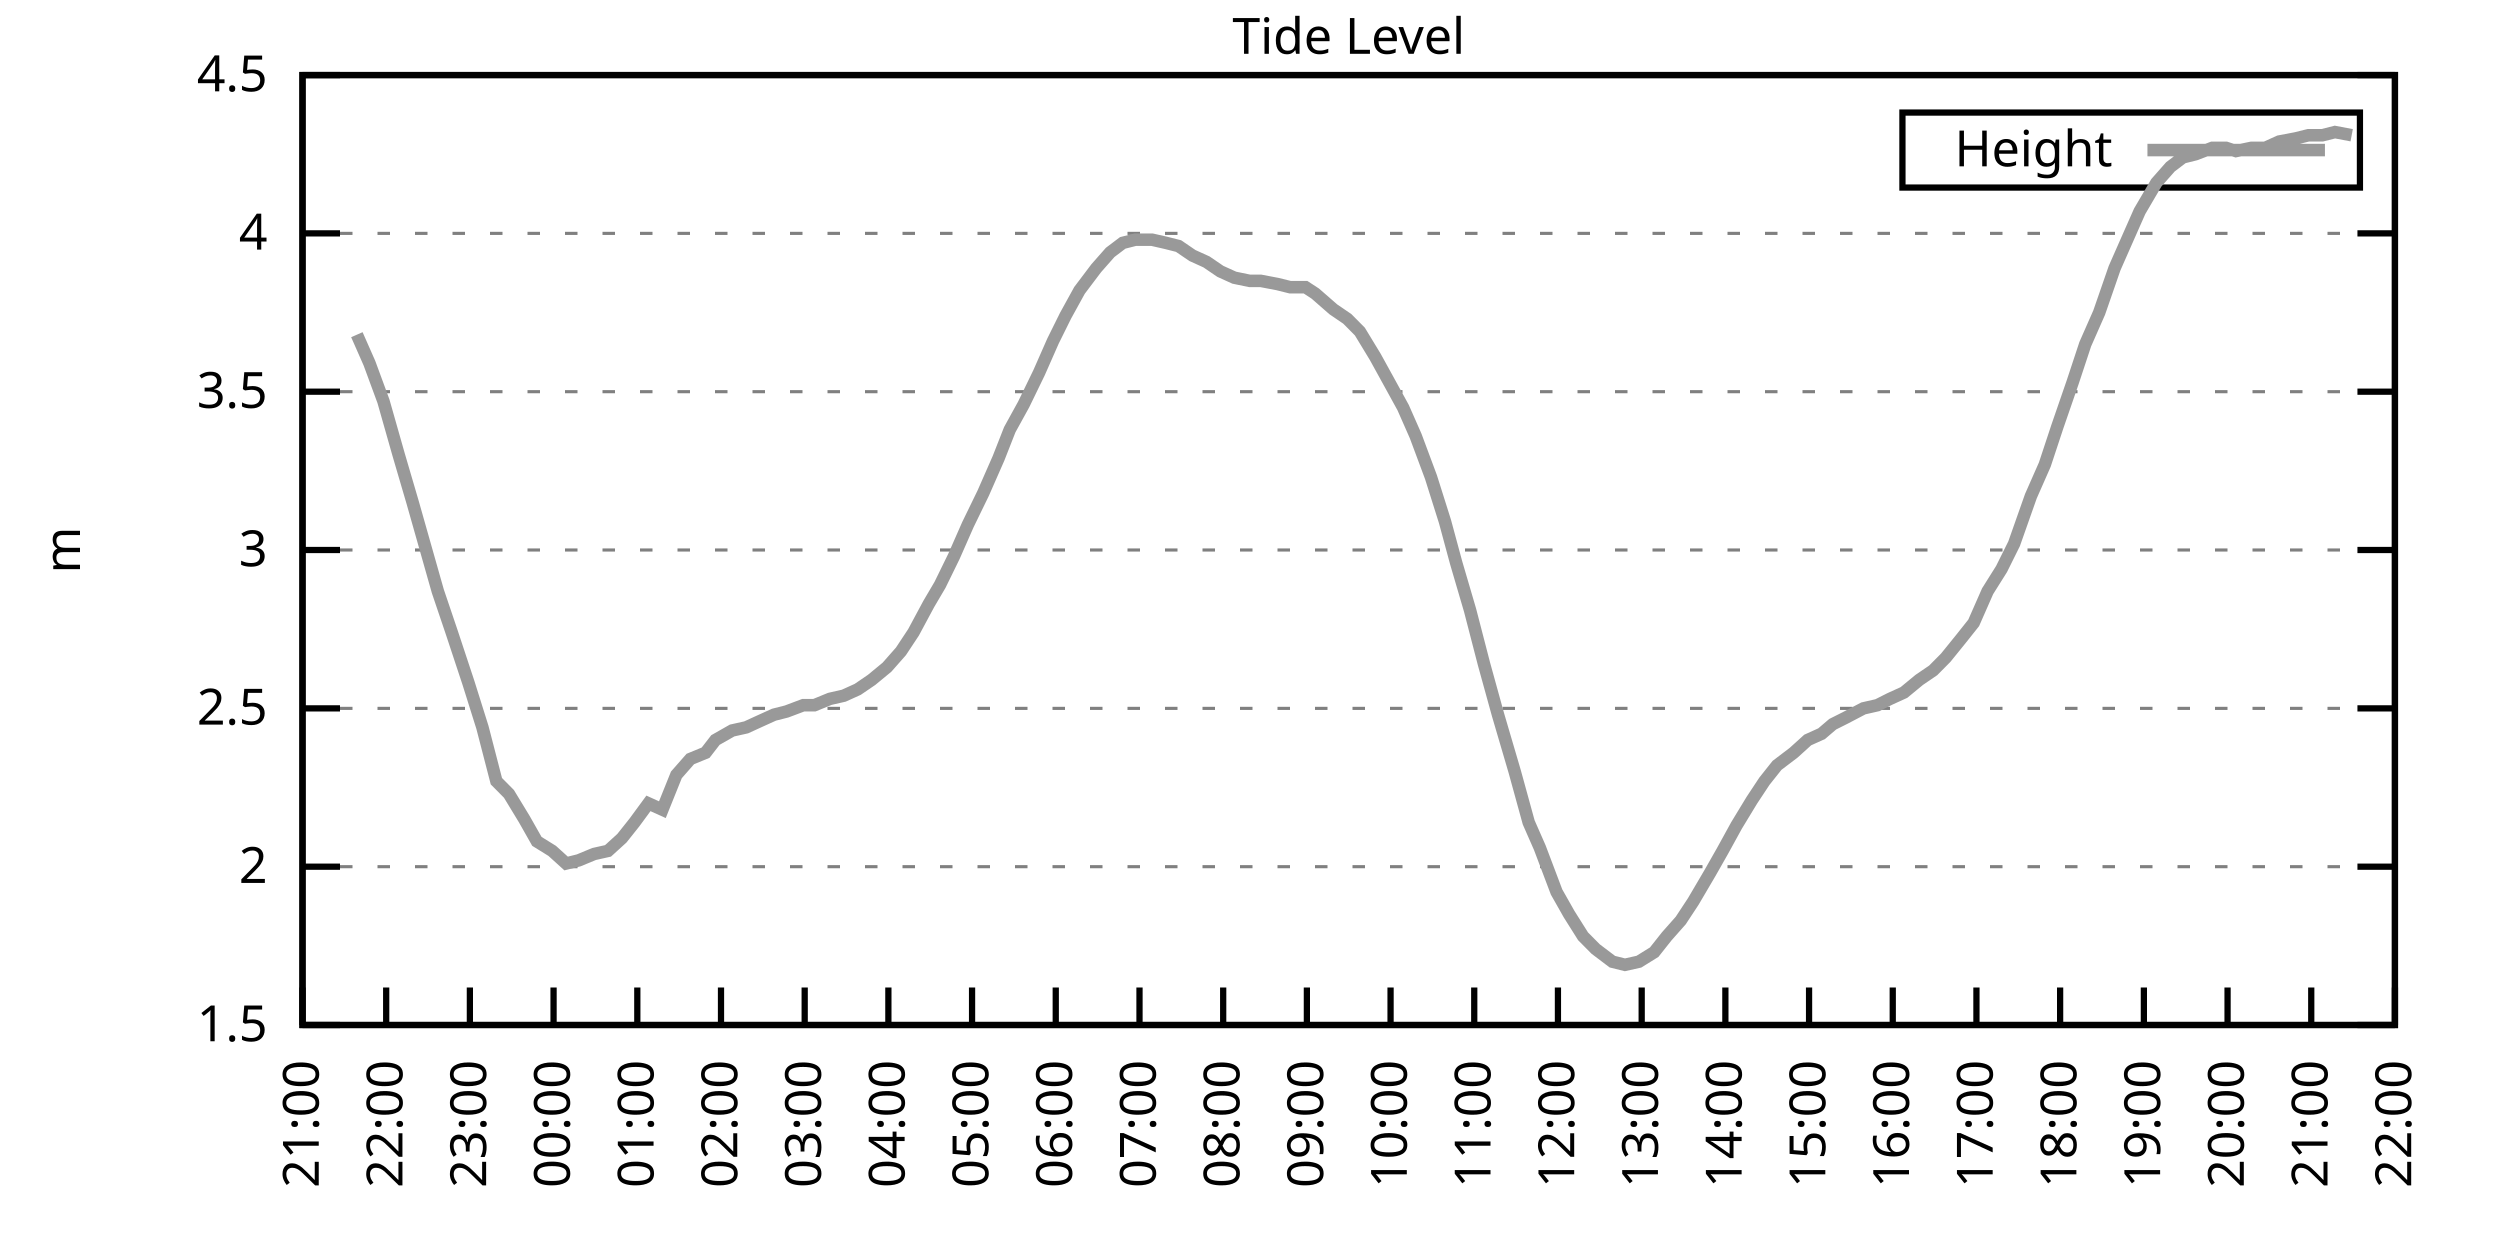
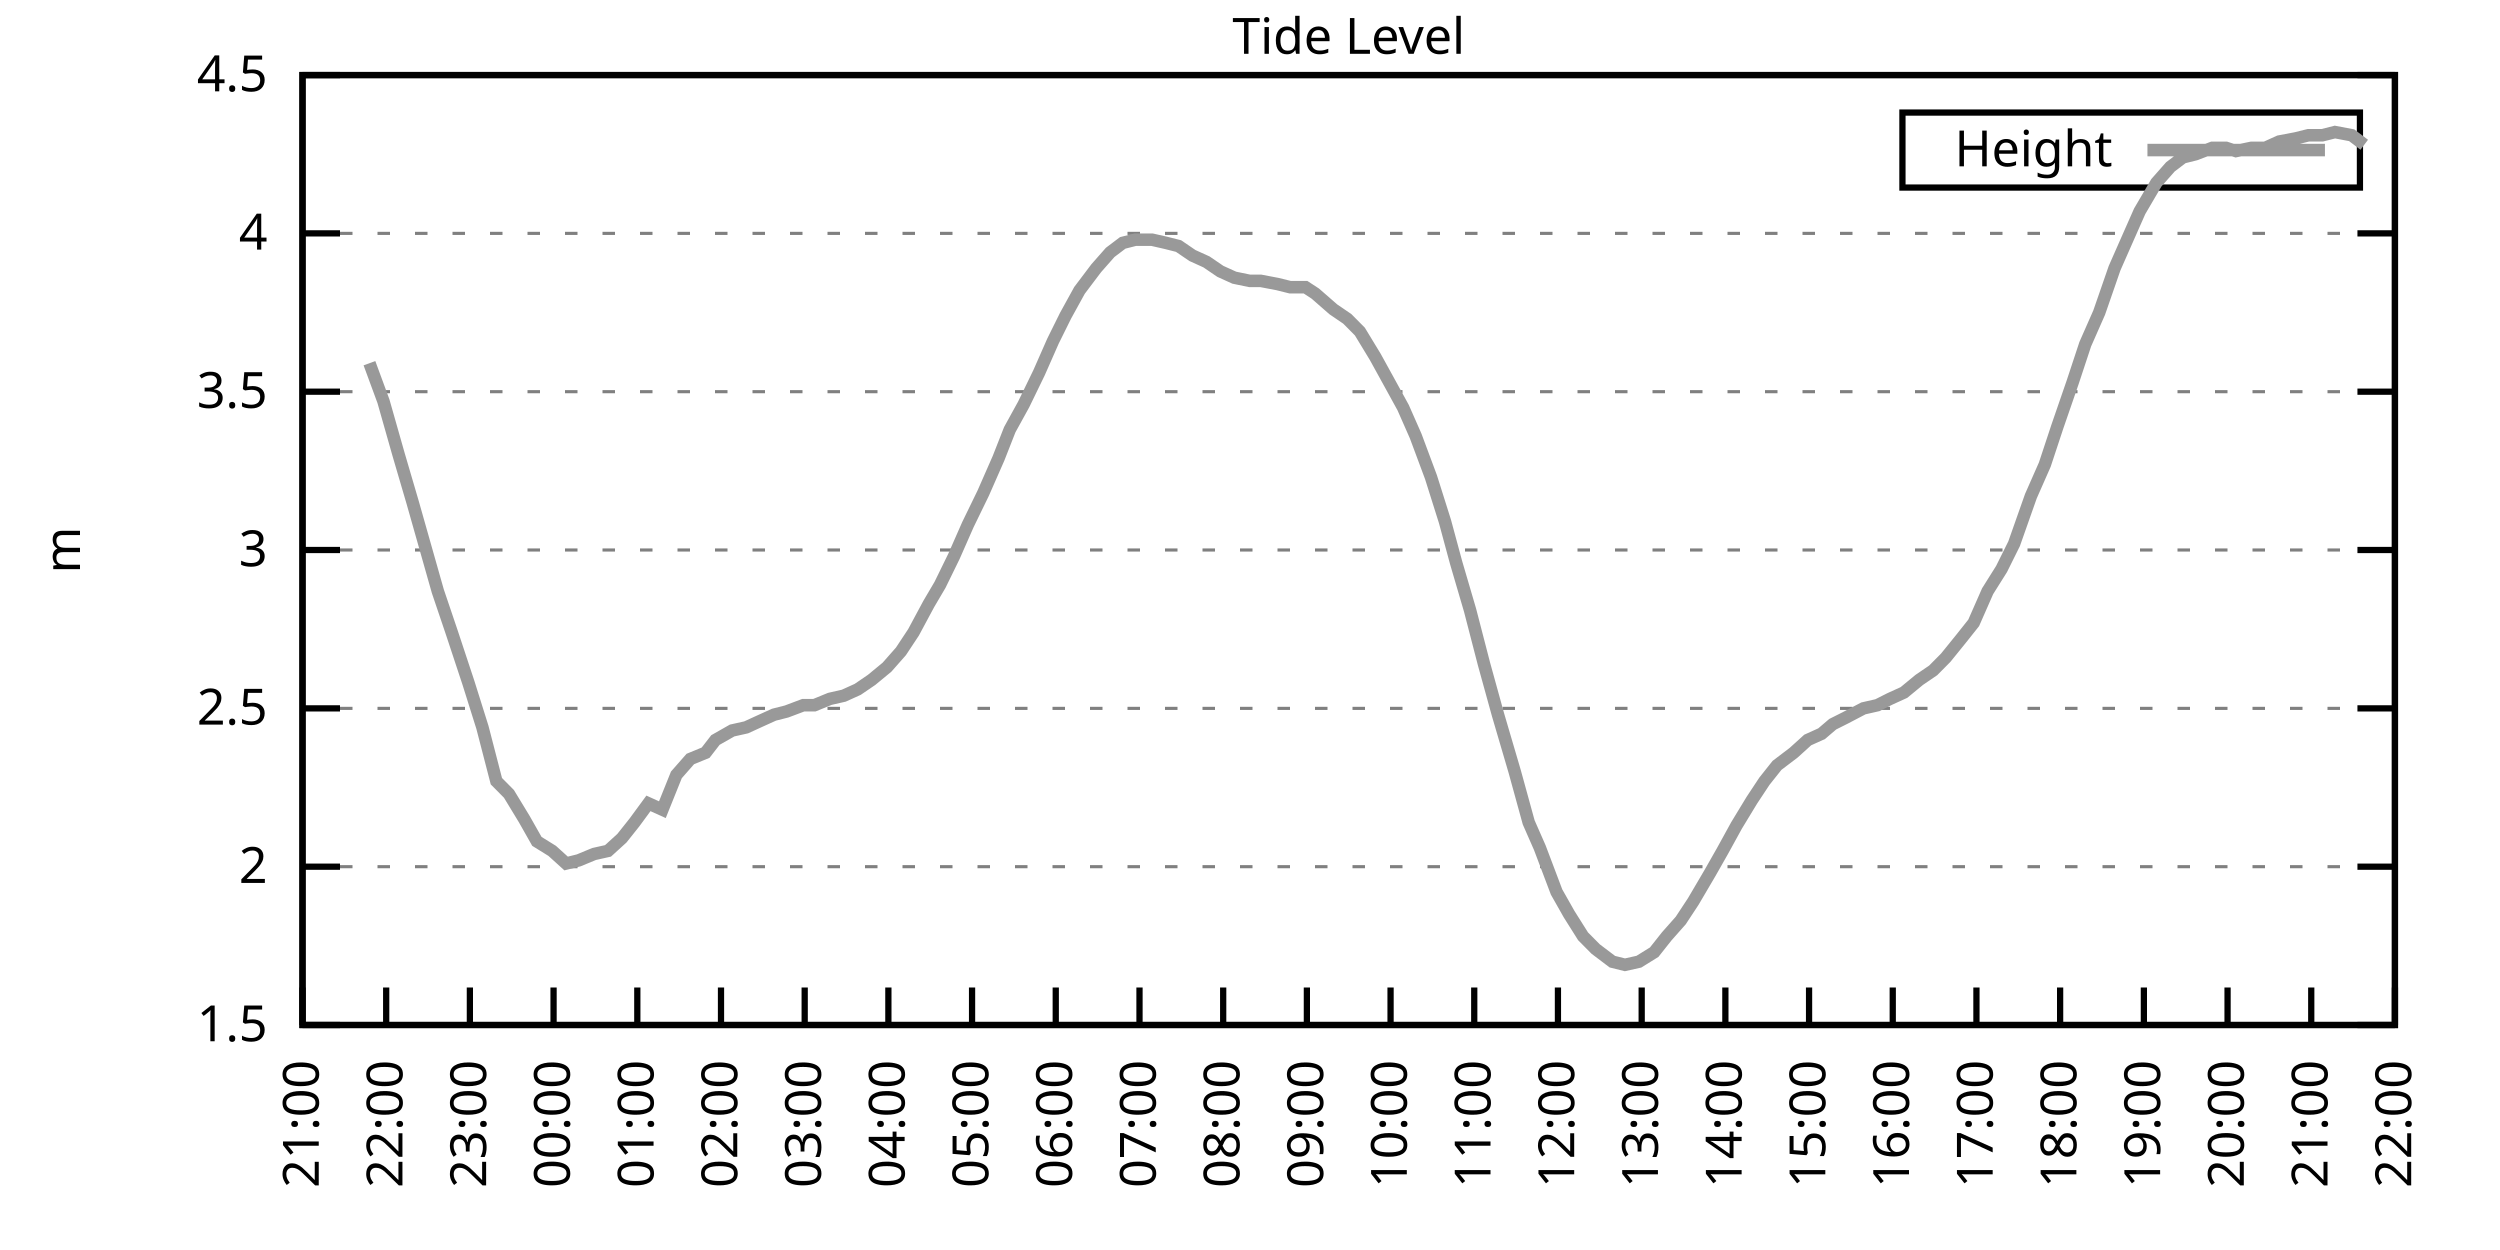
<svg xmlns="http://www.w3.org/2000/svg" xmlns:xlink="http://www.w3.org/1999/xlink" width="400" height="200" viewBox="0 0 400 200">
  <g id="gnuplot_canvas">
    <rect x="0" y="0" width="400" height="200" fill="none" />
    <defs>
      <circle id="gpDot" r="0.5" stroke-width="0.5" stroke="currentColor" />
      <path id="gpPt0" stroke-width="0.333" stroke="currentColor" d="M-1,0 h2 M0,-1 v2" />
      <path id="gpPt1" stroke-width="0.333" stroke="currentColor" d="M-1,-1 L1,1 M1,-1 L-1,1" />
      <path id="gpPt2" stroke-width="0.333" stroke="currentColor" d="M-1,0 L1,0 M0,-1 L0,1 M-1,-1 L1,1 M-1,1 L1,-1" />
      <rect id="gpPt3" stroke-width="0.333" stroke="currentColor" x="-1" y="-1" width="2" height="2" />
      <rect id="gpPt4" stroke-width="0.333" stroke="currentColor" fill="currentColor" x="-1" y="-1" width="2" height="2" />
      <circle id="gpPt5" stroke-width="0.333" stroke="currentColor" cx="0" cy="0" r="1" />
      <use xlink:href="#gpPt5" id="gpPt6" fill="currentColor" stroke="none" />
      <path id="gpPt7" stroke-width="0.333" stroke="currentColor" d="M0,-1.33 L-1.33,0.67 L1.33,0.67 z" />
      <use xlink:href="#gpPt7" id="gpPt8" fill="currentColor" stroke="none" />
      <use xlink:href="#gpPt7" id="gpPt9" stroke="currentColor" transform="rotate(180)" />
      <use xlink:href="#gpPt9" id="gpPt10" fill="currentColor" stroke="none" />
      <use xlink:href="#gpPt3" id="gpPt11" stroke="currentColor" transform="rotate(45)" />
      <use xlink:href="#gpPt11" id="gpPt12" fill="currentColor" stroke="none" />
      <path id="gpPt13" stroke-width="0.333" stroke="currentColor" d="M0,1.330 L1.265,0.411 L0.782,-1.067 L-0.782,-1.076 L-1.265,0.411 z" />
      <use xlink:href="#gpPt13" id="gpPt14" fill="currentColor" stroke="none" />
      <filter id="textbox" filterUnits="objectBoundingBox" x="0" y="0" height="1" width="1">
        <feFlood flood-color="white" flood-opacity="1" result="bgnd" />
        <feComposite in="SourceGraphic" in2="bgnd" operator="atop" />
      </filter>
      <filter id="greybox" filterUnits="objectBoundingBox" x="0" y="0" height="1" width="1">
        <feFlood flood-color="lightgrey" flood-opacity="1" result="grey" />
        <feComposite in="SourceGraphic" in2="grey" operator="atop" />
      </filter>
    </defs>
    <g fill="none" color="white" stroke="currentColor" stroke-width="1.00" stroke-linecap="butt" stroke-linejoin="miter">
</g>
    <g fill="none" color="black" stroke="currentColor" stroke-width="1.00" stroke-linecap="butt" stroke-linejoin="miter">
      <g stroke="none" shape-rendering="crispEdges">
        <polygon fill="rgb(255, 255, 255)" points="48.40,164.00 383.18,164.00 383.18,12.02 48.40,12.02 " />
      </g>
    </g>
    <g fill="none" color="black" stroke="currentColor" stroke-width="1.00" stroke-linecap="butt" stroke-linejoin="miter">
</g>
    <g fill="none" color="black" stroke="black" stroke-width="0.50" stroke-linecap="butt" stroke-linejoin="miter">
</g>
    <g fill="none" color="gray" stroke="currentColor" stroke-width="0.50" stroke-linecap="butt" stroke-linejoin="miter">
      <path stroke="gray" stroke-dasharray="2,4" class="gridline" d="M48.40,164.00 L383.19,164.00  " />
    </g>
    <g fill="none" color="gray" stroke="gray" stroke-width="1.00" stroke-linecap="butt" stroke-linejoin="miter">
</g>
    <g fill="none" color="black" stroke="currentColor" stroke-width="1.00" stroke-linecap="butt" stroke-linejoin="miter">
      <path stroke="black" d="M48.40,164.00 L54.40,164.00 M383.19,164.00 L377.19,164.00  " />
      <g transform="translate(42.80,166.60)" stroke="none" fill="black" font-family="Sans" font-size="8.00" text-anchor="end">
        <text>
          <tspan font-family="Sans"> 1.5</tspan>
        </text>
      </g>
    </g>
    <g fill="none" color="black" stroke="currentColor" stroke-width="1.00" stroke-linecap="butt" stroke-linejoin="miter">
</g>
    <g fill="none" color="black" stroke="black" stroke-width="0.50" stroke-linecap="butt" stroke-linejoin="miter">
</g>
    <g fill="none" color="gray" stroke="currentColor" stroke-width="0.50" stroke-linecap="butt" stroke-linejoin="miter">
      <path stroke="gray" stroke-dasharray="2,4" class="gridline" d="M48.40,138.67 L383.19,138.67  " />
    </g>
    <g fill="none" color="gray" stroke="gray" stroke-width="1.00" stroke-linecap="butt" stroke-linejoin="miter">
</g>
    <g fill="none" color="black" stroke="currentColor" stroke-width="1.00" stroke-linecap="butt" stroke-linejoin="miter">
      <path stroke="black" d="M48.40,138.67 L54.40,138.67 M383.19,138.67 L377.19,138.67  " />
      <g transform="translate(42.80,141.27)" stroke="none" fill="black" font-family="Sans" font-size="8.00" text-anchor="end">
        <text>
          <tspan font-family="Sans"> 2</tspan>
        </text>
      </g>
    </g>
    <g fill="none" color="black" stroke="currentColor" stroke-width="1.00" stroke-linecap="butt" stroke-linejoin="miter">
</g>
    <g fill="none" color="black" stroke="black" stroke-width="0.50" stroke-linecap="butt" stroke-linejoin="miter">
</g>
    <g fill="none" color="gray" stroke="currentColor" stroke-width="0.50" stroke-linecap="butt" stroke-linejoin="miter">
      <path stroke="gray" stroke-dasharray="2,4" class="gridline" d="M48.40,113.34 L383.19,113.34  " />
    </g>
    <g fill="none" color="gray" stroke="gray" stroke-width="1.00" stroke-linecap="butt" stroke-linejoin="miter">
</g>
    <g fill="none" color="black" stroke="currentColor" stroke-width="1.00" stroke-linecap="butt" stroke-linejoin="miter">
      <path stroke="black" d="M48.40,113.34 L54.40,113.34 M383.19,113.34 L377.19,113.34  " />
      <g transform="translate(42.80,115.94)" stroke="none" fill="black" font-family="Sans" font-size="8.00" text-anchor="end">
        <text>
          <tspan font-family="Sans"> 2.5</tspan>
        </text>
      </g>
    </g>
    <g fill="none" color="black" stroke="currentColor" stroke-width="1.00" stroke-linecap="butt" stroke-linejoin="miter">
</g>
    <g fill="none" color="black" stroke="black" stroke-width="0.50" stroke-linecap="butt" stroke-linejoin="miter">
</g>
    <g fill="none" color="gray" stroke="currentColor" stroke-width="0.50" stroke-linecap="butt" stroke-linejoin="miter">
      <path stroke="gray" stroke-dasharray="2,4" class="gridline" d="M48.40,88.00 L383.19,88.00  " />
    </g>
    <g fill="none" color="gray" stroke="gray" stroke-width="1.00" stroke-linecap="butt" stroke-linejoin="miter">
</g>
    <g fill="none" color="black" stroke="currentColor" stroke-width="1.00" stroke-linecap="butt" stroke-linejoin="miter">
      <path stroke="black" d="M48.40,88.00 L54.40,88.00 M383.19,88.00 L377.19,88.00  " />
      <g transform="translate(42.80,90.60)" stroke="none" fill="black" font-family="Sans" font-size="8.00" text-anchor="end">
        <text>
          <tspan font-family="Sans"> 3</tspan>
        </text>
      </g>
    </g>
    <g fill="none" color="black" stroke="currentColor" stroke-width="1.00" stroke-linecap="butt" stroke-linejoin="miter">
</g>
    <g fill="none" color="black" stroke="black" stroke-width="0.50" stroke-linecap="butt" stroke-linejoin="miter">
</g>
    <g fill="none" color="gray" stroke="currentColor" stroke-width="0.50" stroke-linecap="butt" stroke-linejoin="miter">
      <path stroke="gray" stroke-dasharray="2,4" class="gridline" d="M48.40,62.67 L383.19,62.67  " />
    </g>
    <g fill="none" color="gray" stroke="gray" stroke-width="1.00" stroke-linecap="butt" stroke-linejoin="miter">
</g>
    <g fill="none" color="black" stroke="currentColor" stroke-width="1.00" stroke-linecap="butt" stroke-linejoin="miter">
      <path stroke="black" d="M48.40,62.67 L54.40,62.67 M383.19,62.67 L377.19,62.67  " />
      <g transform="translate(42.80,65.27)" stroke="none" fill="black" font-family="Sans" font-size="8.00" text-anchor="end">
        <text>
          <tspan font-family="Sans"> 3.5</tspan>
        </text>
      </g>
    </g>
    <g fill="none" color="black" stroke="currentColor" stroke-width="1.00" stroke-linecap="butt" stroke-linejoin="miter">
</g>
    <g fill="none" color="black" stroke="black" stroke-width="0.50" stroke-linecap="butt" stroke-linejoin="miter">
</g>
    <g fill="none" color="gray" stroke="currentColor" stroke-width="0.50" stroke-linecap="butt" stroke-linejoin="miter">
      <path stroke="gray" stroke-dasharray="2,4" class="gridline" d="M48.40,37.34 L383.19,37.34  " />
    </g>
    <g fill="none" color="gray" stroke="gray" stroke-width="1.00" stroke-linecap="butt" stroke-linejoin="miter">
</g>
    <g fill="none" color="black" stroke="currentColor" stroke-width="1.00" stroke-linecap="butt" stroke-linejoin="miter">
      <path stroke="black" d="M48.40,37.34 L54.40,37.34 M383.19,37.34 L377.19,37.34  " />
      <g transform="translate(42.80,39.94)" stroke="none" fill="black" font-family="Sans" font-size="8.00" text-anchor="end">
        <text>
          <tspan font-family="Sans"> 4</tspan>
        </text>
      </g>
    </g>
    <g fill="none" color="black" stroke="currentColor" stroke-width="1.00" stroke-linecap="butt" stroke-linejoin="miter">
</g>
    <g fill="none" color="black" stroke="black" stroke-width="0.50" stroke-linecap="butt" stroke-linejoin="miter">
</g>
    <g fill="none" color="gray" stroke="currentColor" stroke-width="0.50" stroke-linecap="butt" stroke-linejoin="miter">
      <path stroke="gray" stroke-dasharray="2,4" class="gridline" d="M48.40,12.01 L383.19,12.01  " />
    </g>
    <g fill="none" color="gray" stroke="gray" stroke-width="1.00" stroke-linecap="butt" stroke-linejoin="miter">
</g>
    <g fill="none" color="black" stroke="currentColor" stroke-width="1.00" stroke-linecap="butt" stroke-linejoin="miter">
      <path stroke="black" d="M48.40,12.01 L54.40,12.01 M383.19,12.01 L377.19,12.01  " />
      <g transform="translate(42.80,14.61)" stroke="none" fill="black" font-family="Sans" font-size="8.00" text-anchor="end">
        <text>
          <tspan font-family="Sans"> 4.5</tspan>
        </text>
      </g>
    </g>
    <g fill="none" color="black" stroke="currentColor" stroke-width="1.00" stroke-linecap="butt" stroke-linejoin="miter">
      <path stroke="black" d="M48.40,164.00 L48.40,158.00  " />
      <g transform="translate(51.00,169.60) rotate(270.00)" stroke="none" fill="black" font-family="Sans" font-size="8.00" text-anchor="end">
        <text>
          <tspan font-family="Sans">21:00</tspan>
        </text>
      </g>
    </g>
    <g fill="none" color="black" stroke="currentColor" stroke-width="1.00" stroke-linecap="butt" stroke-linejoin="miter">
      <path stroke="black" d="M61.79,164.00 L61.79,158.00  " />
      <g transform="translate(64.39,169.60) rotate(270.00)" stroke="none" fill="black" font-family="Sans" font-size="8.00" text-anchor="end">
        <text>
          <tspan font-family="Sans">22:00</tspan>
        </text>
      </g>
    </g>
    <g fill="none" color="black" stroke="currentColor" stroke-width="1.00" stroke-linecap="butt" stroke-linejoin="miter">
      <path stroke="black" d="M75.18,164.00 L75.18,158.00  " />
      <g transform="translate(77.78,169.60) rotate(270.00)" stroke="none" fill="black" font-family="Sans" font-size="8.00" text-anchor="end">
        <text>
          <tspan font-family="Sans">23:00</tspan>
        </text>
      </g>
    </g>
    <g fill="none" color="black" stroke="currentColor" stroke-width="1.00" stroke-linecap="butt" stroke-linejoin="miter">
      <path stroke="black" d="M88.57,164.00 L88.57,158.00  " />
      <g transform="translate(91.17,169.60) rotate(270.00)" stroke="none" fill="black" font-family="Sans" font-size="8.00" text-anchor="end">
        <text>
          <tspan font-family="Sans">00:00</tspan>
        </text>
      </g>
    </g>
    <g fill="none" color="black" stroke="currentColor" stroke-width="1.00" stroke-linecap="butt" stroke-linejoin="miter">
      <path stroke="black" d="M101.97,164.00 L101.97,158.00  " />
      <g transform="translate(104.57,169.60) rotate(270.00)" stroke="none" fill="black" font-family="Sans" font-size="8.00" text-anchor="end">
        <text>
          <tspan font-family="Sans">01:00</tspan>
        </text>
      </g>
    </g>
    <g fill="none" color="black" stroke="currentColor" stroke-width="1.00" stroke-linecap="butt" stroke-linejoin="miter">
      <path stroke="black" d="M115.36,164.00 L115.36,158.00  " />
      <g transform="translate(117.96,169.60) rotate(270.00)" stroke="none" fill="black" font-family="Sans" font-size="8.00" text-anchor="end">
        <text>
          <tspan font-family="Sans">02:00</tspan>
        </text>
      </g>
    </g>
    <g fill="none" color="black" stroke="currentColor" stroke-width="1.00" stroke-linecap="butt" stroke-linejoin="miter">
      <path stroke="black" d="M128.75,164.00 L128.75,158.00  " />
      <g transform="translate(131.35,169.60) rotate(270.00)" stroke="none" fill="black" font-family="Sans" font-size="8.00" text-anchor="end">
        <text>
          <tspan font-family="Sans">03:00</tspan>
        </text>
      </g>
    </g>
    <g fill="none" color="black" stroke="currentColor" stroke-width="1.00" stroke-linecap="butt" stroke-linejoin="miter">
      <path stroke="black" d="M142.14,164.00 L142.14,158.00  " />
      <g transform="translate(144.74,169.60) rotate(270.00)" stroke="none" fill="black" font-family="Sans" font-size="8.00" text-anchor="end">
        <text>
          <tspan font-family="Sans">04:00</tspan>
        </text>
      </g>
    </g>
    <g fill="none" color="black" stroke="currentColor" stroke-width="1.00" stroke-linecap="butt" stroke-linejoin="miter">
      <path stroke="black" d="M155.53,164.00 L155.53,158.00  " />
      <g transform="translate(158.13,169.60) rotate(270.00)" stroke="none" fill="black" font-family="Sans" font-size="8.00" text-anchor="end">
        <text>
          <tspan font-family="Sans">05:00</tspan>
        </text>
      </g>
    </g>
    <g fill="none" color="black" stroke="currentColor" stroke-width="1.00" stroke-linecap="butt" stroke-linejoin="miter">
      <path stroke="black" d="M168.92,164.00 L168.92,158.00  " />
      <g transform="translate(171.52,169.60) rotate(270.00)" stroke="none" fill="black" font-family="Sans" font-size="8.00" text-anchor="end">
        <text>
          <tspan font-family="Sans">06:00</tspan>
        </text>
      </g>
    </g>
    <g fill="none" color="black" stroke="currentColor" stroke-width="1.00" stroke-linecap="butt" stroke-linejoin="miter">
      <path stroke="black" d="M182.32,164.00 L182.32,158.00  " />
      <g transform="translate(184.92,169.60) rotate(270.00)" stroke="none" fill="black" font-family="Sans" font-size="8.00" text-anchor="end">
        <text>
          <tspan font-family="Sans">07:00</tspan>
        </text>
      </g>
    </g>
    <g fill="none" color="black" stroke="currentColor" stroke-width="1.00" stroke-linecap="butt" stroke-linejoin="miter">
      <path stroke="black" d="M195.71,164.00 L195.71,158.00  " />
      <g transform="translate(198.31,169.60) rotate(270.00)" stroke="none" fill="black" font-family="Sans" font-size="8.00" text-anchor="end">
        <text>
          <tspan font-family="Sans">08:00</tspan>
        </text>
      </g>
    </g>
    <g fill="none" color="black" stroke="currentColor" stroke-width="1.00" stroke-linecap="butt" stroke-linejoin="miter">
      <path stroke="black" d="M209.10,164.00 L209.10,158.00  " />
      <g transform="translate(211.70,169.60) rotate(270.00)" stroke="none" fill="black" font-family="Sans" font-size="8.00" text-anchor="end">
        <text>
          <tspan font-family="Sans">09:00</tspan>
        </text>
      </g>
    </g>
    <g fill="none" color="black" stroke="currentColor" stroke-width="1.00" stroke-linecap="butt" stroke-linejoin="miter">
      <path stroke="black" d="M222.49,164.00 L222.49,158.00  " />
      <g transform="translate(225.09,169.60) rotate(270.00)" stroke="none" fill="black" font-family="Sans" font-size="8.00" text-anchor="end">
        <text>
          <tspan font-family="Sans">10:00</tspan>
        </text>
      </g>
    </g>
    <g fill="none" color="black" stroke="currentColor" stroke-width="1.00" stroke-linecap="butt" stroke-linejoin="miter">
      <path stroke="black" d="M235.88,164.00 L235.88,158.00  " />
      <g transform="translate(238.48,169.60) rotate(270.00)" stroke="none" fill="black" font-family="Sans" font-size="8.00" text-anchor="end">
        <text>
          <tspan font-family="Sans">11:00</tspan>
        </text>
      </g>
    </g>
    <g fill="none" color="black" stroke="currentColor" stroke-width="1.00" stroke-linecap="butt" stroke-linejoin="miter">
      <path stroke="black" d="M249.27,164.00 L249.27,158.00  " />
      <g transform="translate(251.87,169.60) rotate(270.00)" stroke="none" fill="black" font-family="Sans" font-size="8.00" text-anchor="end">
        <text>
          <tspan font-family="Sans">12:00</tspan>
        </text>
      </g>
    </g>
    <g fill="none" color="black" stroke="currentColor" stroke-width="1.00" stroke-linecap="butt" stroke-linejoin="miter">
      <path stroke="black" d="M262.67,164.00 L262.67,158.00  " />
      <g transform="translate(265.27,169.60) rotate(270.00)" stroke="none" fill="black" font-family="Sans" font-size="8.00" text-anchor="end">
        <text>
          <tspan font-family="Sans">13:00</tspan>
        </text>
      </g>
    </g>
    <g fill="none" color="black" stroke="currentColor" stroke-width="1.00" stroke-linecap="butt" stroke-linejoin="miter">
      <path stroke="black" d="M276.06,164.00 L276.06,158.00  " />
      <g transform="translate(278.66,169.60) rotate(270.00)" stroke="none" fill="black" font-family="Sans" font-size="8.00" text-anchor="end">
        <text>
          <tspan font-family="Sans">14:00</tspan>
        </text>
      </g>
    </g>
    <g fill="none" color="black" stroke="currentColor" stroke-width="1.00" stroke-linecap="butt" stroke-linejoin="miter">
      <path stroke="black" d="M289.45,164.00 L289.45,158.00  " />
      <g transform="translate(292.05,169.60) rotate(270.00)" stroke="none" fill="black" font-family="Sans" font-size="8.00" text-anchor="end">
        <text>
          <tspan font-family="Sans">15:00</tspan>
        </text>
      </g>
    </g>
    <g fill="none" color="black" stroke="currentColor" stroke-width="1.00" stroke-linecap="butt" stroke-linejoin="miter">
      <path stroke="black" d="M302.84,164.00 L302.84,158.00  " />
      <g transform="translate(305.44,169.60) rotate(270.00)" stroke="none" fill="black" font-family="Sans" font-size="8.00" text-anchor="end">
        <text>
          <tspan font-family="Sans">16:00</tspan>
        </text>
      </g>
    </g>
    <g fill="none" color="black" stroke="currentColor" stroke-width="1.00" stroke-linecap="butt" stroke-linejoin="miter">
      <path stroke="black" d="M316.23,164.00 L316.23,158.00  " />
      <g transform="translate(318.83,169.60) rotate(270.00)" stroke="none" fill="black" font-family="Sans" font-size="8.00" text-anchor="end">
        <text>
          <tspan font-family="Sans">17:00</tspan>
        </text>
      </g>
    </g>
    <g fill="none" color="black" stroke="currentColor" stroke-width="1.00" stroke-linecap="butt" stroke-linejoin="miter">
      <path stroke="black" d="M329.62,164.00 L329.62,158.00  " />
      <g transform="translate(332.22,169.60) rotate(270.00)" stroke="none" fill="black" font-family="Sans" font-size="8.00" text-anchor="end">
        <text>
          <tspan font-family="Sans">18:00</tspan>
        </text>
      </g>
    </g>
    <g fill="none" color="black" stroke="currentColor" stroke-width="1.00" stroke-linecap="butt" stroke-linejoin="miter">
      <path stroke="black" d="M343.02,164.00 L343.02,158.00  " />
      <g transform="translate(345.62,169.60) rotate(270.00)" stroke="none" fill="black" font-family="Sans" font-size="8.00" text-anchor="end">
        <text>
          <tspan font-family="Sans">19:00</tspan>
        </text>
      </g>
    </g>
    <g fill="none" color="black" stroke="currentColor" stroke-width="1.00" stroke-linecap="butt" stroke-linejoin="miter">
      <path stroke="black" d="M356.41,164.00 L356.41,158.00  " />
      <g transform="translate(359.01,169.60) rotate(270.00)" stroke="none" fill="black" font-family="Sans" font-size="8.00" text-anchor="end">
        <text>
          <tspan font-family="Sans">20:00</tspan>
        </text>
      </g>
    </g>
    <g fill="none" color="black" stroke="currentColor" stroke-width="1.00" stroke-linecap="butt" stroke-linejoin="miter">
      <path stroke="black" d="M369.80,164.00 L369.80,158.00  " />
      <g transform="translate(372.40,169.60) rotate(270.00)" stroke="none" fill="black" font-family="Sans" font-size="8.00" text-anchor="end">
        <text>
          <tspan font-family="Sans">21:00</tspan>
        </text>
      </g>
    </g>
    <g fill="none" color="black" stroke="currentColor" stroke-width="1.00" stroke-linecap="butt" stroke-linejoin="miter">
      <path stroke="black" d="M383.19,164.00 L383.19,158.00  " />
      <g transform="translate(385.79,169.60) rotate(270.00)" stroke="none" fill="black" font-family="Sans" font-size="8.00" text-anchor="end">
        <text>
          <tspan font-family="Sans">22:00</tspan>
        </text>
      </g>
    </g>
    <g fill="none" color="black" stroke="currentColor" stroke-width="1.00" stroke-linecap="butt" stroke-linejoin="miter">
</g>
    <g fill="none" color="black" stroke="currentColor" stroke-width="1.00" stroke-linecap="butt" stroke-linejoin="miter">
      <path stroke="black" d="M48.40,12.01 L48.40,164.00 L383.19,164.00 L383.19,12.01 L48.40,12.01 Z  " />
    </g>
    <g fill="none" color="black" stroke="currentColor" stroke-width="1.00" stroke-linecap="butt" stroke-linejoin="miter">
</g>
    <g fill="none" color="black" stroke="currentColor" stroke-width="1.00" stroke-linecap="butt" stroke-linejoin="miter">
      <path stroke="black" d="M304.39,30.01 L304.39,18.01 L377.59,18.01 L377.59,30.01 L304.39,30.01 Z  " />
    </g>
    <g id="Tide_level_plot_1">
      <g fill="none" color="white" stroke="black" stroke-width="2.00" stroke-linecap="butt" stroke-linejoin="miter">
</g>
      <g fill="none" color="black" stroke="currentColor" stroke-width="2.00" stroke-linecap="butt" stroke-linejoin="miter">
        <g transform="translate(337.99,26.61)" stroke="none" fill="black" font-family="Sans" font-size="8.00" text-anchor="end">
          <text>
            <tspan font-family="Sans">Height</tspan>
          </text>
        </g>
      </g>
      <g fill="none" color="black" stroke="currentColor" stroke-width="2.00" stroke-linecap="butt" stroke-linejoin="miter">
-         <path stroke="rgb(153, 153, 153)" d="M343.59,24.01 L371.99,24.01 M57.10,53.55 L59.11,58.11 L61.35,64.19 L63.80,72.81 L66.03,80.41 L68.04,87.50   L70.05,94.59 L72.28,101.18 L74.96,109.28 L77.19,116.38 L79.42,124.99 L81.43,127.02 L83.89,131.07 L85.90,134.62   L88.35,136.14 L90.58,138.16 L92.59,137.66 L95.05,136.64 L97.28,136.14 L99.51,134.11 L101.52,131.58 L103.75,128.54   L105.98,129.55 L108.22,123.98 L110.45,121.44 L112.90,120.43 L114.47,118.40 L117.14,116.88 L119.38,116.38 L121.61,115.36   L123.84,114.35 L125.85,113.84 L128.53,112.83 L130.31,112.83 L132.77,111.82 L135.00,111.31 L137.23,110.30 L139.46,108.78   L141.92,106.75 L144.15,104.22 L146.16,101.18 L148.61,96.62 L150.40,93.58 L152.63,89.02 L154.86,83.95 L157.32,78.89   L159.77,73.31 L161.56,68.75 L163.79,64.70 L166.25,59.63 L168.48,54.57 L170.49,50.51 L172.72,46.46 L175.40,42.91   L177.63,40.38 L179.64,38.86 L181.65,38.35 L184.32,38.35 L186.56,38.86 L188.57,39.37 L190.80,40.89 L193.03,41.90   L195.26,43.42 L197.49,44.43 L199.95,44.94 L201.73,44.94 L204.41,45.45 L206.42,45.95 L208.88,45.95 L210.44,46.97   L213.34,49.50 L215.57,51.02 L217.58,53.05 L220.04,57.10 L222.27,61.15 L224.50,65.21 L226.51,69.77 L228.96,76.35   L231.20,83.45 L232.98,90.03 L235.21,97.63 L237.44,106.24 L239.68,114.35 L242.36,123.47 L244.59,131.58 L246.37,135.63   L249.05,142.72 L251.06,146.27 L253.29,149.81 L255.30,151.84 L257.98,153.87 L259.99,154.37 L262.22,153.87 L264.67,152.35   L266.68,149.81 L268.92,147.28 L270.92,144.24 L273.60,139.68 L275.61,136.14 L277.84,132.08 L280.30,128.03 L282.31,124.99   L284.32,122.46 L286.99,120.43 L289.23,118.40 L291.46,117.39 L293.24,115.87 L295.25,114.86 L298.15,113.34 L300.39,112.83   L302.39,111.82 L304.63,110.80 L307.08,108.78 L309.31,107.26 L311.32,105.23 L313.78,102.19 L315.79,99.66 L318.02,94.59   L320.25,91.04 L322.26,86.99 L324.94,79.39 L327.17,74.33 L329.18,68.25 L331.63,61.15 L333.64,55.07 L335.87,50.01   L338.33,42.91 L340.56,37.85 L342.35,33.80 L345.02,29.24 L347.26,26.70 L349.26,25.18 L351.27,24.68 L353.95,23.66   L356.18,23.66 L357.75,24.17 L360.20,23.66 L362.43,23.66 L364.66,22.65 L367.34,22.14 L369.35,21.64 L371.58,21.64   L373.59,21.13 L376.27,21.64  " />
+         <path stroke="rgb(153, 153, 153)" d="M343.59,24.01 L371.99,24.01 M59.11,58.11 L61.35,64.19 L63.80,72.81 L66.03,80.41 L68.04,87.50 L70.05,94.59   L72.28,101.18 L74.96,109.28 L77.19,116.38 L79.42,124.99 L81.43,127.02 L83.89,131.07 L85.90,134.62 L88.35,136.14   L90.58,138.16 L92.59,137.66 L95.05,136.64 L97.28,136.14 L99.51,134.11 L101.52,131.58 L103.75,128.54 L105.98,129.55   L108.22,123.98 L110.45,121.44 L112.90,120.43 L114.47,118.40 L117.14,116.88 L119.38,116.38 L121.61,115.36 L123.84,114.35   L125.85,113.84 L128.53,112.83 L130.31,112.83 L132.77,111.82 L135.00,111.31 L137.23,110.30 L139.46,108.78 L141.92,106.75   L144.15,104.22 L146.16,101.18 L148.61,96.62 L150.40,93.58 L152.63,89.02 L154.86,83.95 L157.32,78.89 L159.77,73.31   L161.56,68.75 L163.79,64.70 L166.25,59.63 L168.48,54.57 L170.49,50.51 L172.72,46.46 L175.40,42.91 L177.63,40.38   L179.64,38.86 L181.65,38.35 L184.32,38.35 L186.56,38.86 L188.57,39.37 L190.80,40.89 L193.03,41.90 L195.26,43.42   L197.49,44.43 L199.95,44.94 L201.73,44.94 L204.41,45.45 L206.42,45.95 L208.88,45.95 L210.44,46.97 L213.34,49.50   L215.57,51.02 L217.58,53.05 L220.04,57.10 L222.27,61.15 L224.50,65.21 L226.51,69.77 L228.96,76.35 L231.20,83.45   L232.98,90.03 L235.21,97.63 L237.44,106.24 L239.68,114.35 L242.36,123.47 L244.59,131.58 L246.37,135.63 L249.05,142.72   L251.06,146.27 L253.29,149.81 L255.30,151.84 L257.98,153.87 L259.99,154.37 L262.22,153.87 L264.67,152.35 L266.68,149.81   L268.92,147.28 L270.92,144.24 L273.60,139.68 L275.61,136.14 L277.84,132.08 L280.30,128.03 L282.31,124.99 L284.32,122.46   L286.99,120.43 L289.23,118.40 L291.46,117.39 L293.24,115.87 L295.25,114.86 L298.15,113.34 L300.39,112.83 L302.39,111.82   L304.63,110.80 L307.08,108.78 L309.31,107.26 L311.32,105.23 L313.78,102.19 L315.79,99.66 L318.02,94.59 L320.25,91.04   L322.26,86.99 L324.94,79.39 L327.17,74.33 L329.18,68.25 L331.63,61.15 L333.64,55.07 L335.87,50.01 L338.33,42.91   L340.56,37.85 L342.35,33.80 L345.02,29.24 L347.26,26.70 L349.26,25.18 L351.27,24.68 L353.95,23.66 L356.18,23.66   L357.75,24.17 L360.20,23.66 L362.43,23.66 L364.66,22.65 L367.34,22.14 L369.35,21.64 L371.58,21.64 L373.59,21.13   L376.27,21.64 L378.28,23.16  " />
      </g>
    </g>
    <g fill="none" color="black" stroke="currentColor" stroke-width="2.00" stroke-linecap="butt" stroke-linejoin="miter">
</g>
    <g fill="none" color="black" stroke="black" stroke-width="1.00" stroke-linecap="butt" stroke-linejoin="miter">
</g>
    <g fill="none" color="black" stroke="currentColor" stroke-width="1.00" stroke-linecap="butt" stroke-linejoin="miter">
      <path stroke="black" d="M48.40,12.01 L48.40,164.00 L383.19,164.00 L383.19,12.01 L48.40,12.01 Z  " />
      <g transform="translate(12.80,88.01) rotate(270.00)" stroke="none" fill="black" font-family="Sans" font-size="8.00" text-anchor="middle">
        <text>
          <tspan font-family="Sans">m</tspan>
        </text>
      </g>
    </g>
    <g fill="none" color="black" stroke="currentColor" stroke-width="1.00" stroke-linecap="butt" stroke-linejoin="miter">
</g>
    <g fill="none" color="black" stroke="currentColor" stroke-width="1.00" stroke-linecap="butt" stroke-linejoin="miter">
      <g transform="translate(215.79,8.61)" stroke="none" fill="black" font-family="Sans" font-size="8.00" text-anchor="middle">
        <text>
          <tspan font-family="Sans">Tide Level</tspan>
        </text>
      </g>
    </g>
    <g fill="none" color="black" stroke="currentColor" stroke-width="1.00" stroke-linecap="butt" stroke-linejoin="miter">
</g>
  </g>
</svg>
